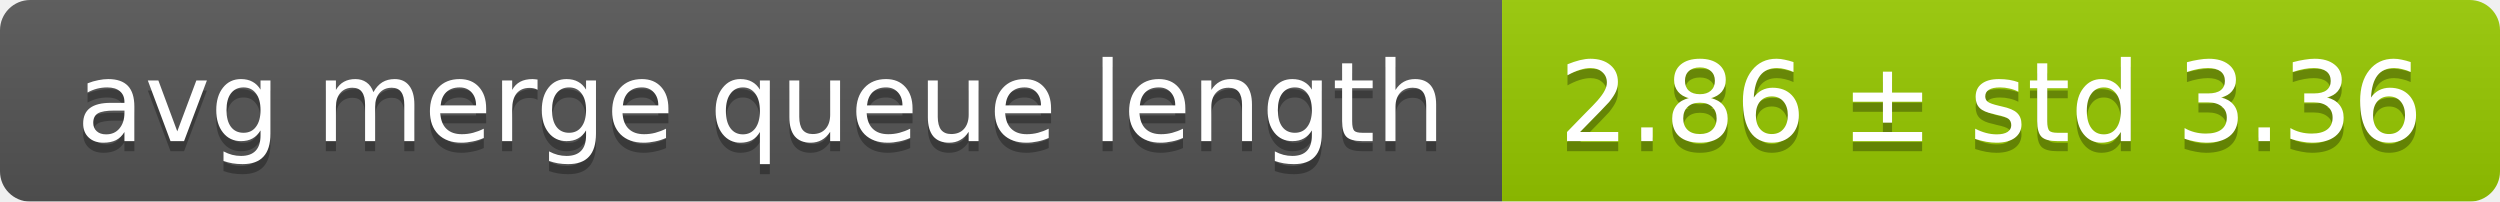
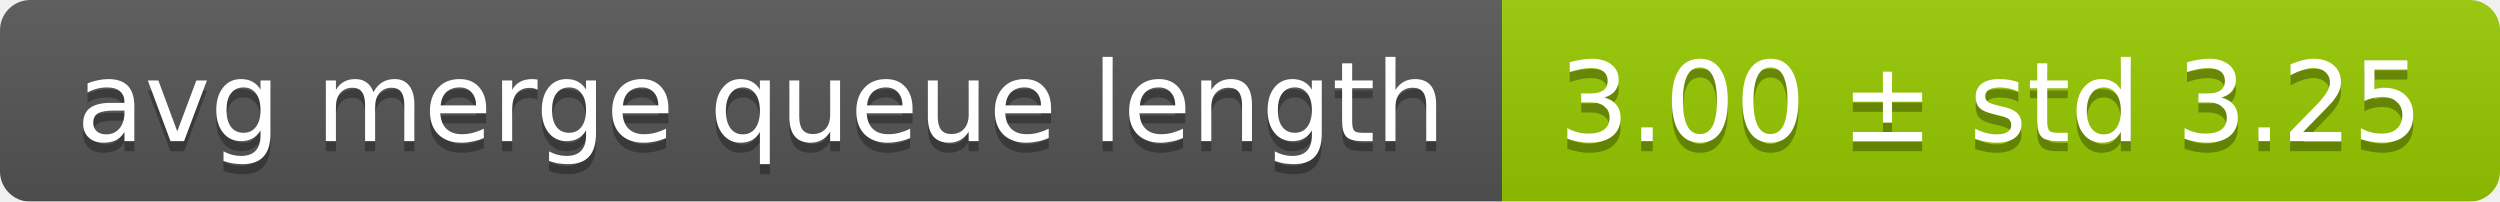
<svg xmlns="http://www.w3.org/2000/svg" width="248" height="20">
  <linearGradient id="smooth" x2="0" y2="100%">
    <stop offset="0" stop-color="#bbb" stop-opacity=".1" />
    <stop offset="1" stop-opacity=".1" />
  </linearGradient>
  <mask id="round">
    <rect width="248" height="20" rx="3" fill="#fff" />
  </mask>
  <g mask="url(#round)">
    <rect width="149" height="20" fill="#555" />
    <rect x="149" width="99" height="20" fill="#97ca00" />
    <rect width="248" height="20" fill="url(#smooth)" />
  </g>
  <g fill="#fff" text-anchor="middle" font-family="DejaVu Sans,Verdana,Geneva,sans-serif" font-size="11">
    <text x="75.5" y="15" fill="#010101" fill-opacity=".3">avg merge queue length</text>
    <text x="75.5" y="14">avg merge queue length</text>
-     <text x="197.5" y="15" fill="#010101" fill-opacity=".3">2.86 ± std 3.36</text>
-     <text x="197.5" y="14">2.86 ± std 3.36</text>
+     <text x="197.5" y="15" fill="#010101" fill-opacity=".3">3.00 ± std 3.25</text>
+     <text x="197.5" y="14">3.00 ± std 3.25</text>
  </g>
</svg>
